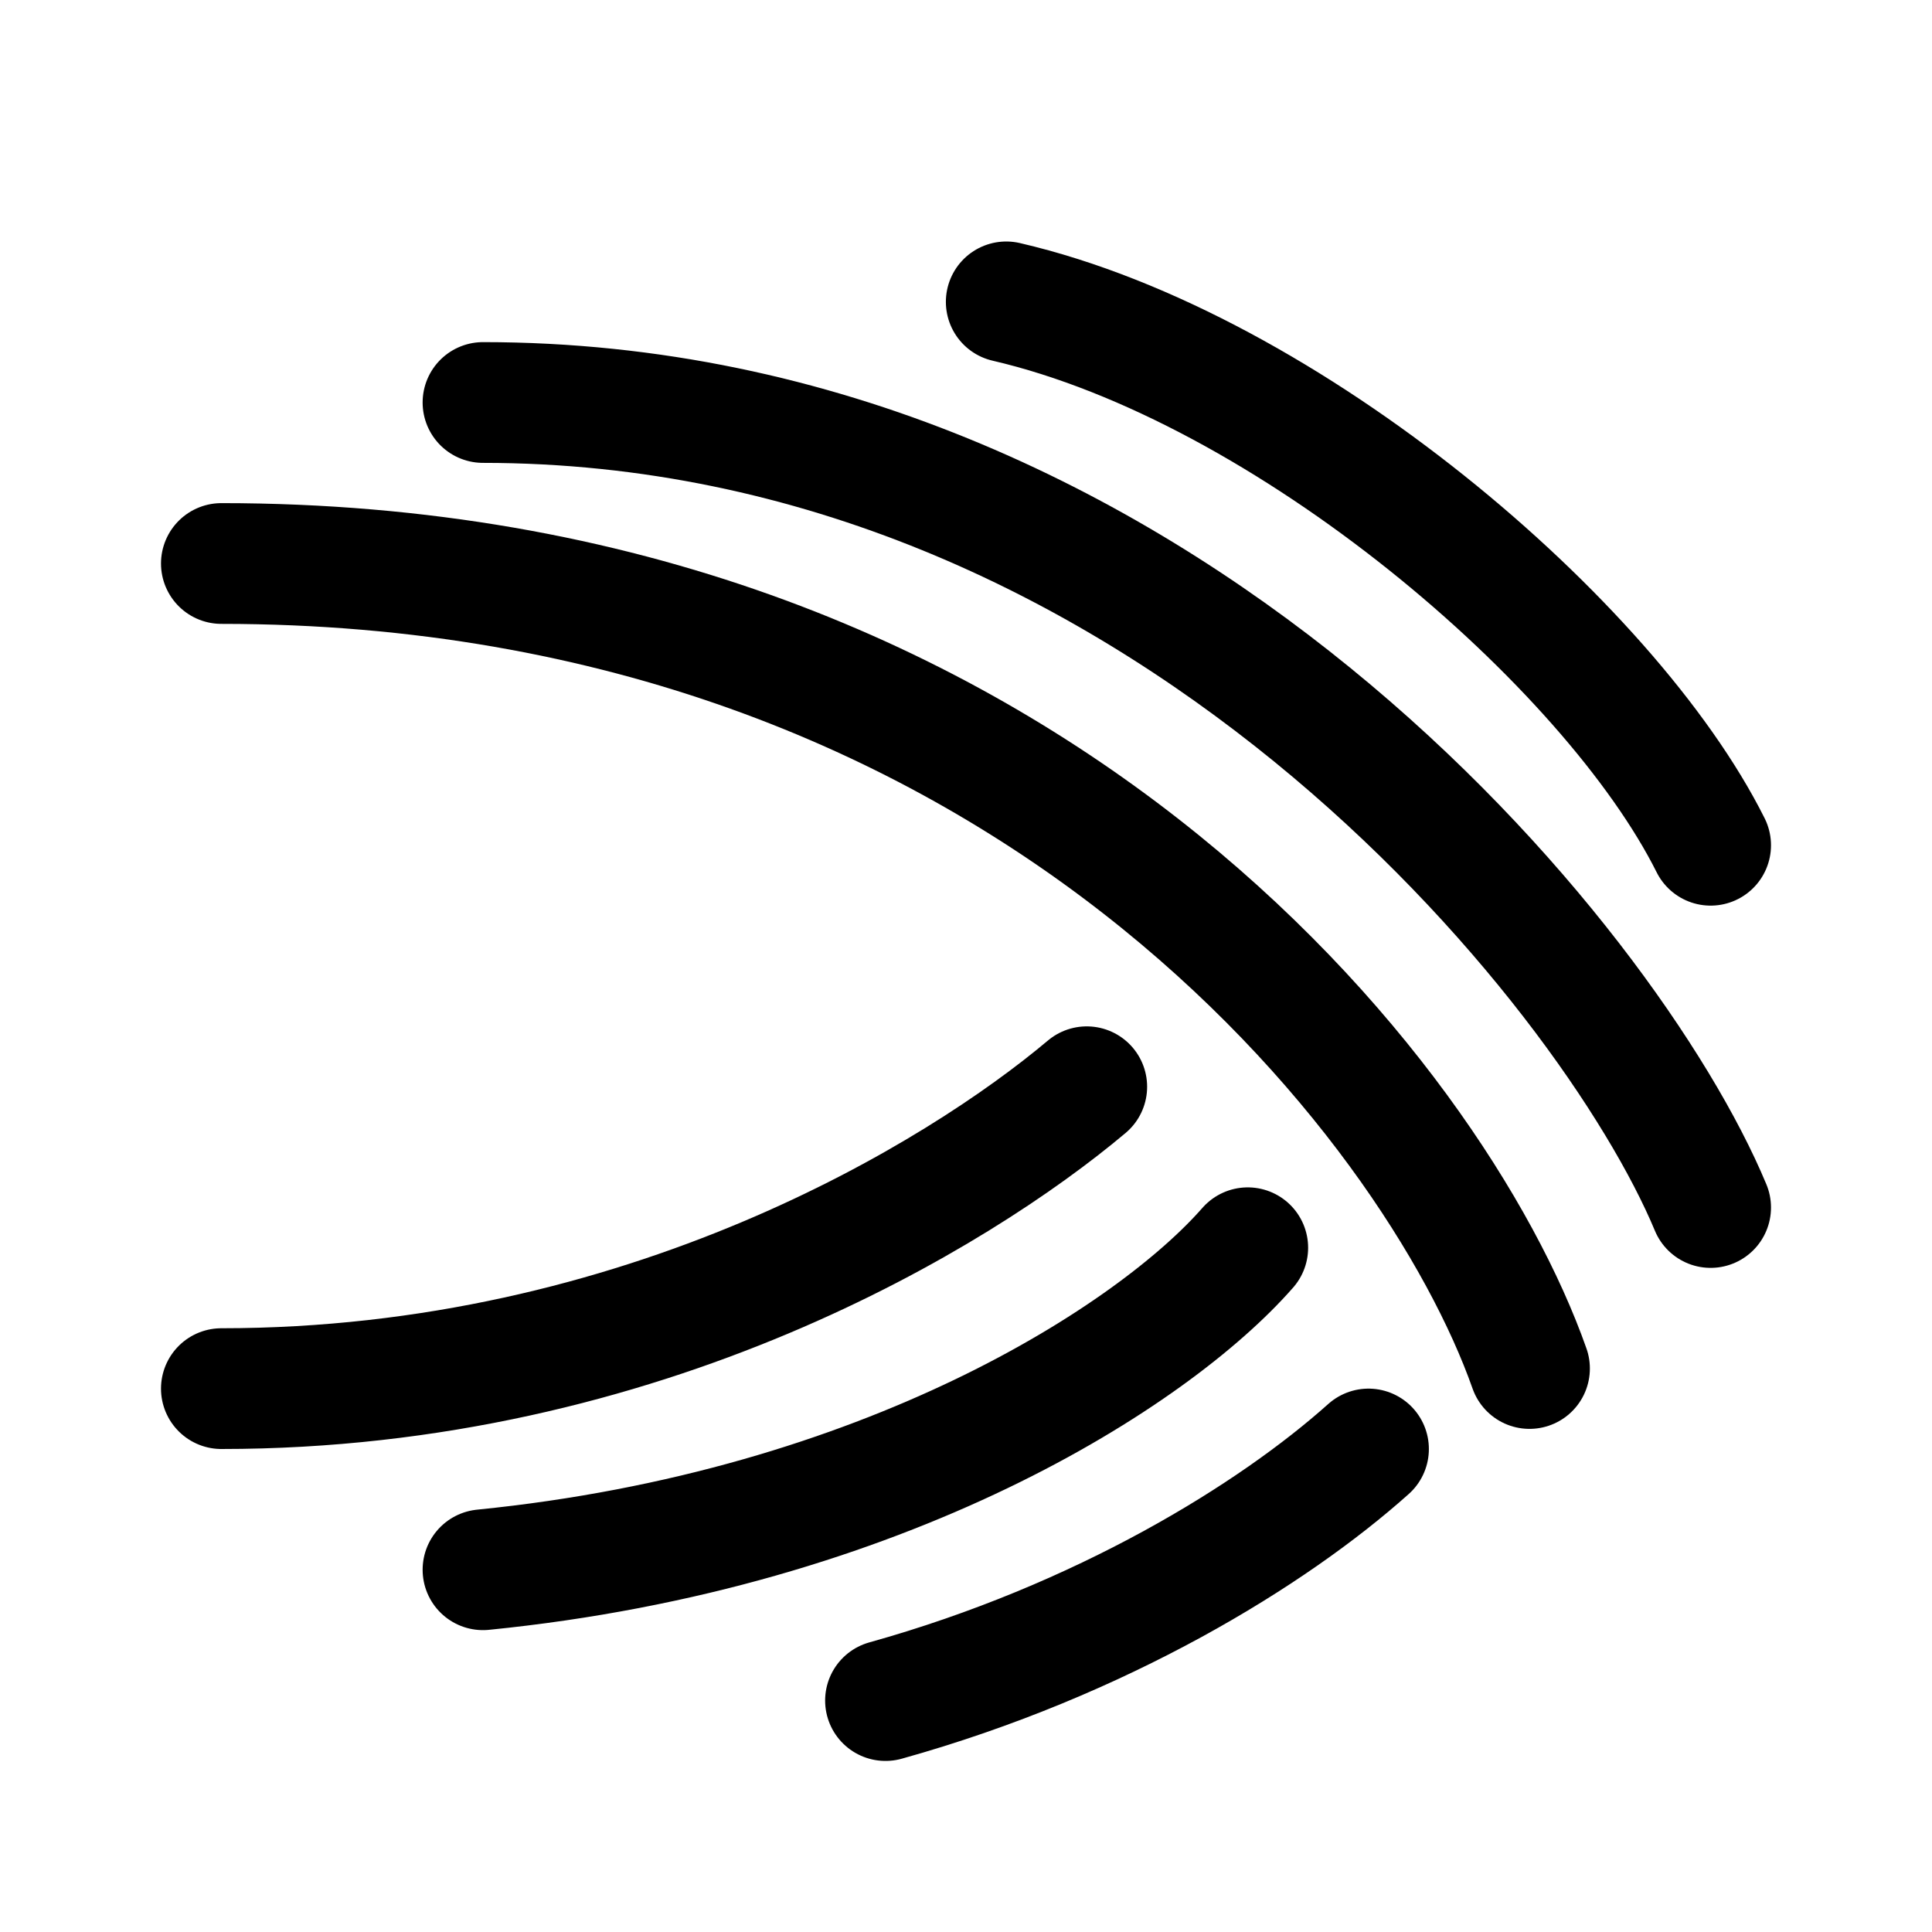
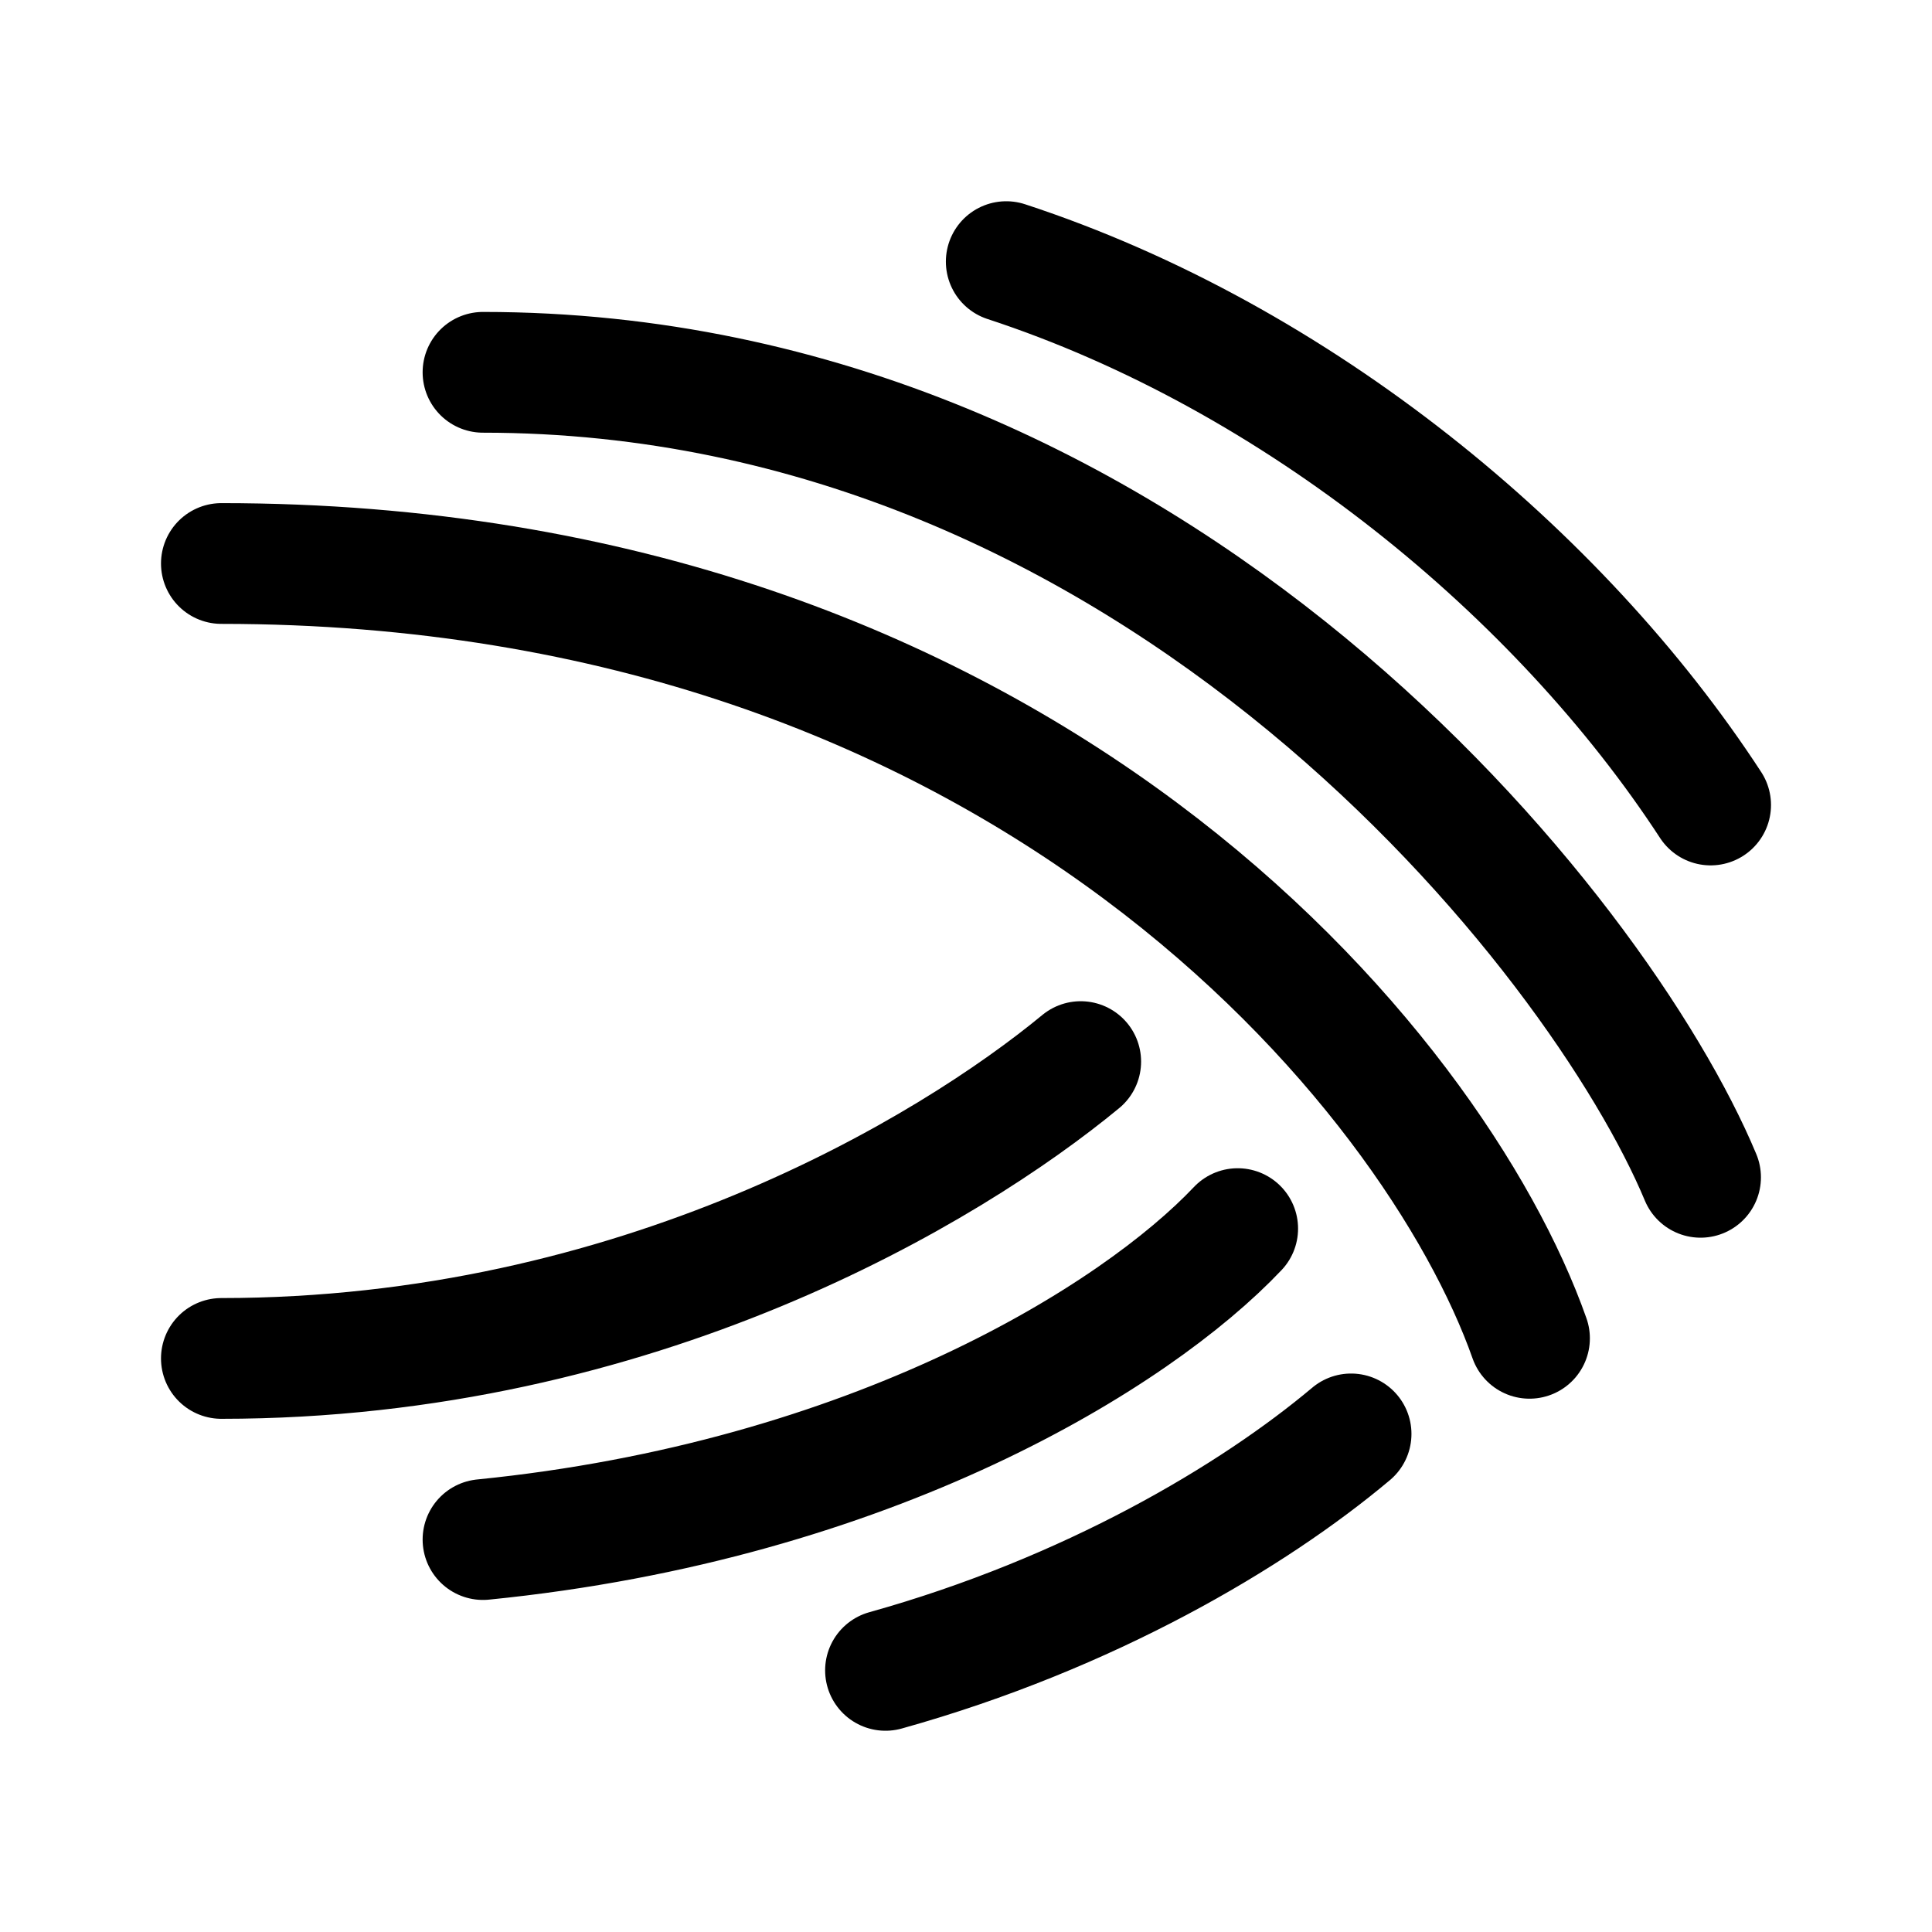
- <svg xmlns="http://www.w3.org/2000/svg" width="192" height="192" fill="none" stroke="#000" stroke-linecap="round" stroke-width="12">
-   <path d="M124 124c-9.333 10.667-36 28-76 32m60-48c-12.667 10.667-44 30-86 30m114 6c-9.5 8.5-26.5 19-48 25" />
-   <path d="M152 136c-9.333-26.5-50.4-80-130-80" />
-   <path d="M170 120c-10-24-55-80-122-80m122 44c-10-20-42-47.5-70-54" />
+ <svg xmlns="http://www.w3.org/2000/svg" width="192" height="192" viewBox="0 0 192 192" fill="none">
+   <path d="M48 153c38.655-3.866 64.859-20.183 75-30.902M22 135c41.352 0 72.364-18.741 85.4-29.5M88 166c20.251-5.652 36.51-15.296 46.269-23.5" stroke="#000" stroke-width="12" stroke-linecap="round" stroke-linejoin="round" />
+   <path d="M152 133c-9.333-26.5-50.4-77-130-77" stroke="#000" stroke-width="12" stroke-linecap="round" stroke-linejoin="round" />
+   <path d="M169 117c-10-24-54-80-121-80m122 43c-15-23-41-44.5-70-54" stroke="#000" stroke-width="12" stroke-linecap="round" stroke-linejoin="round" />
</svg>
